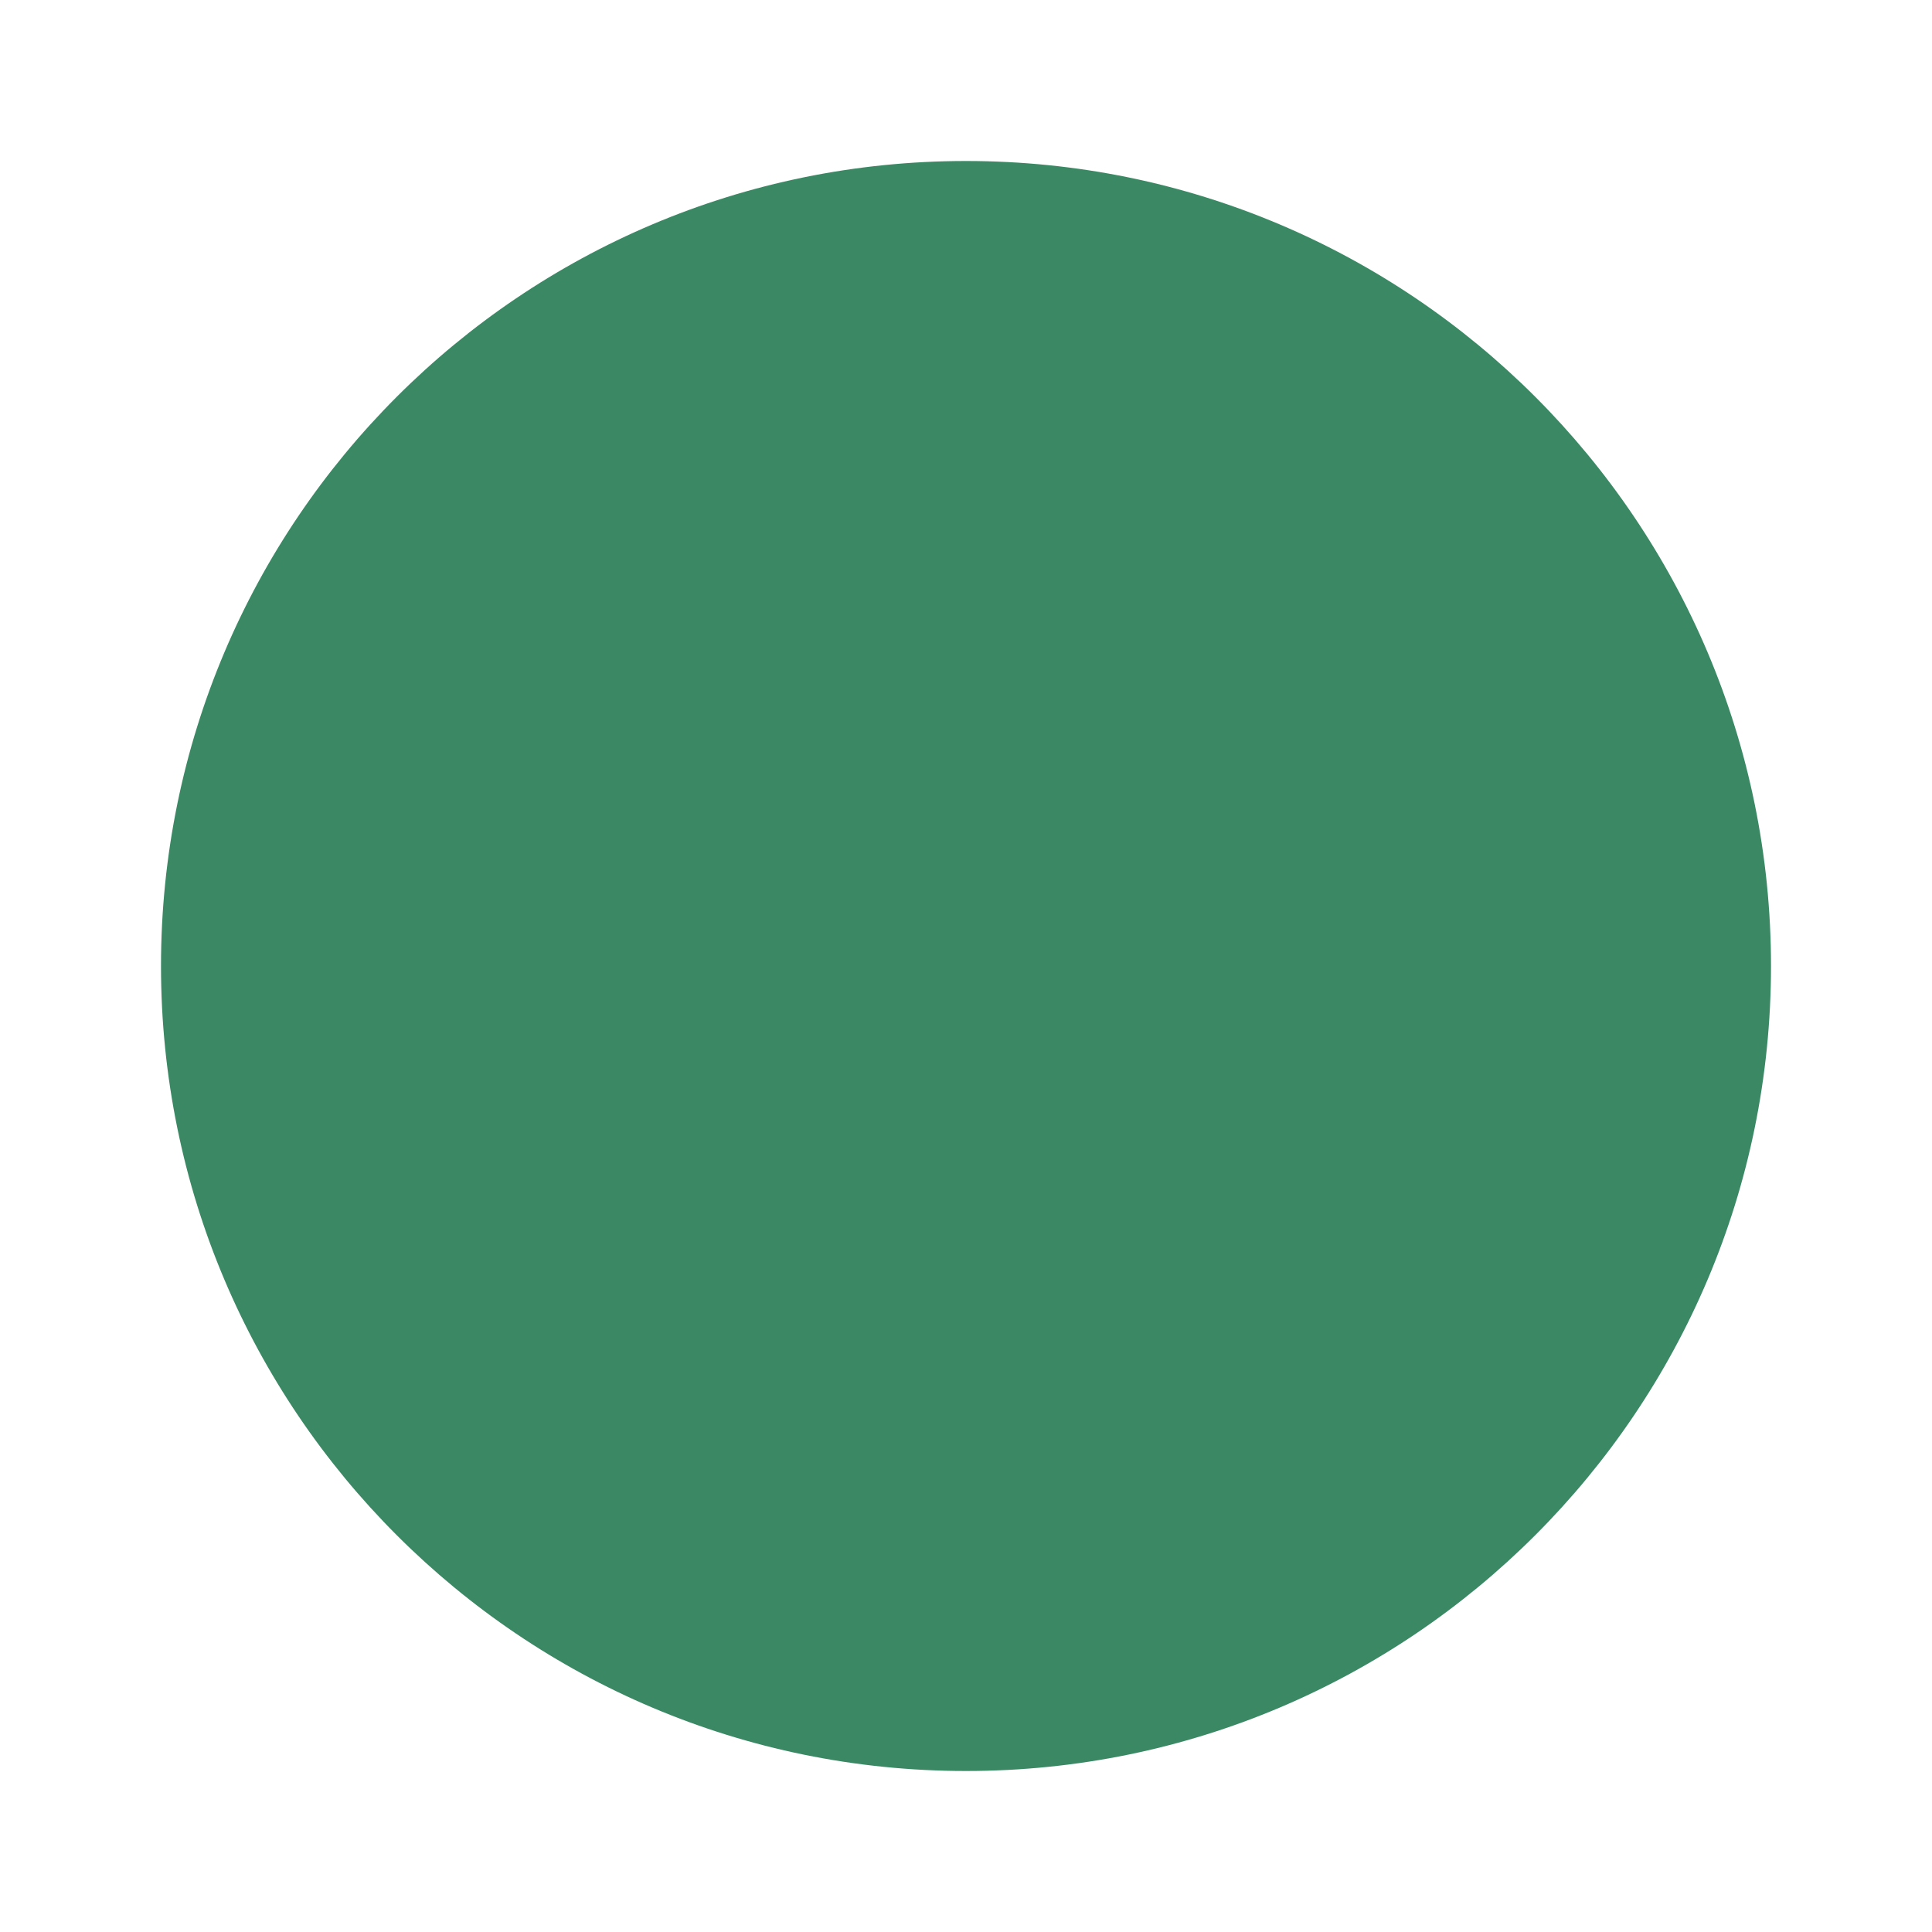
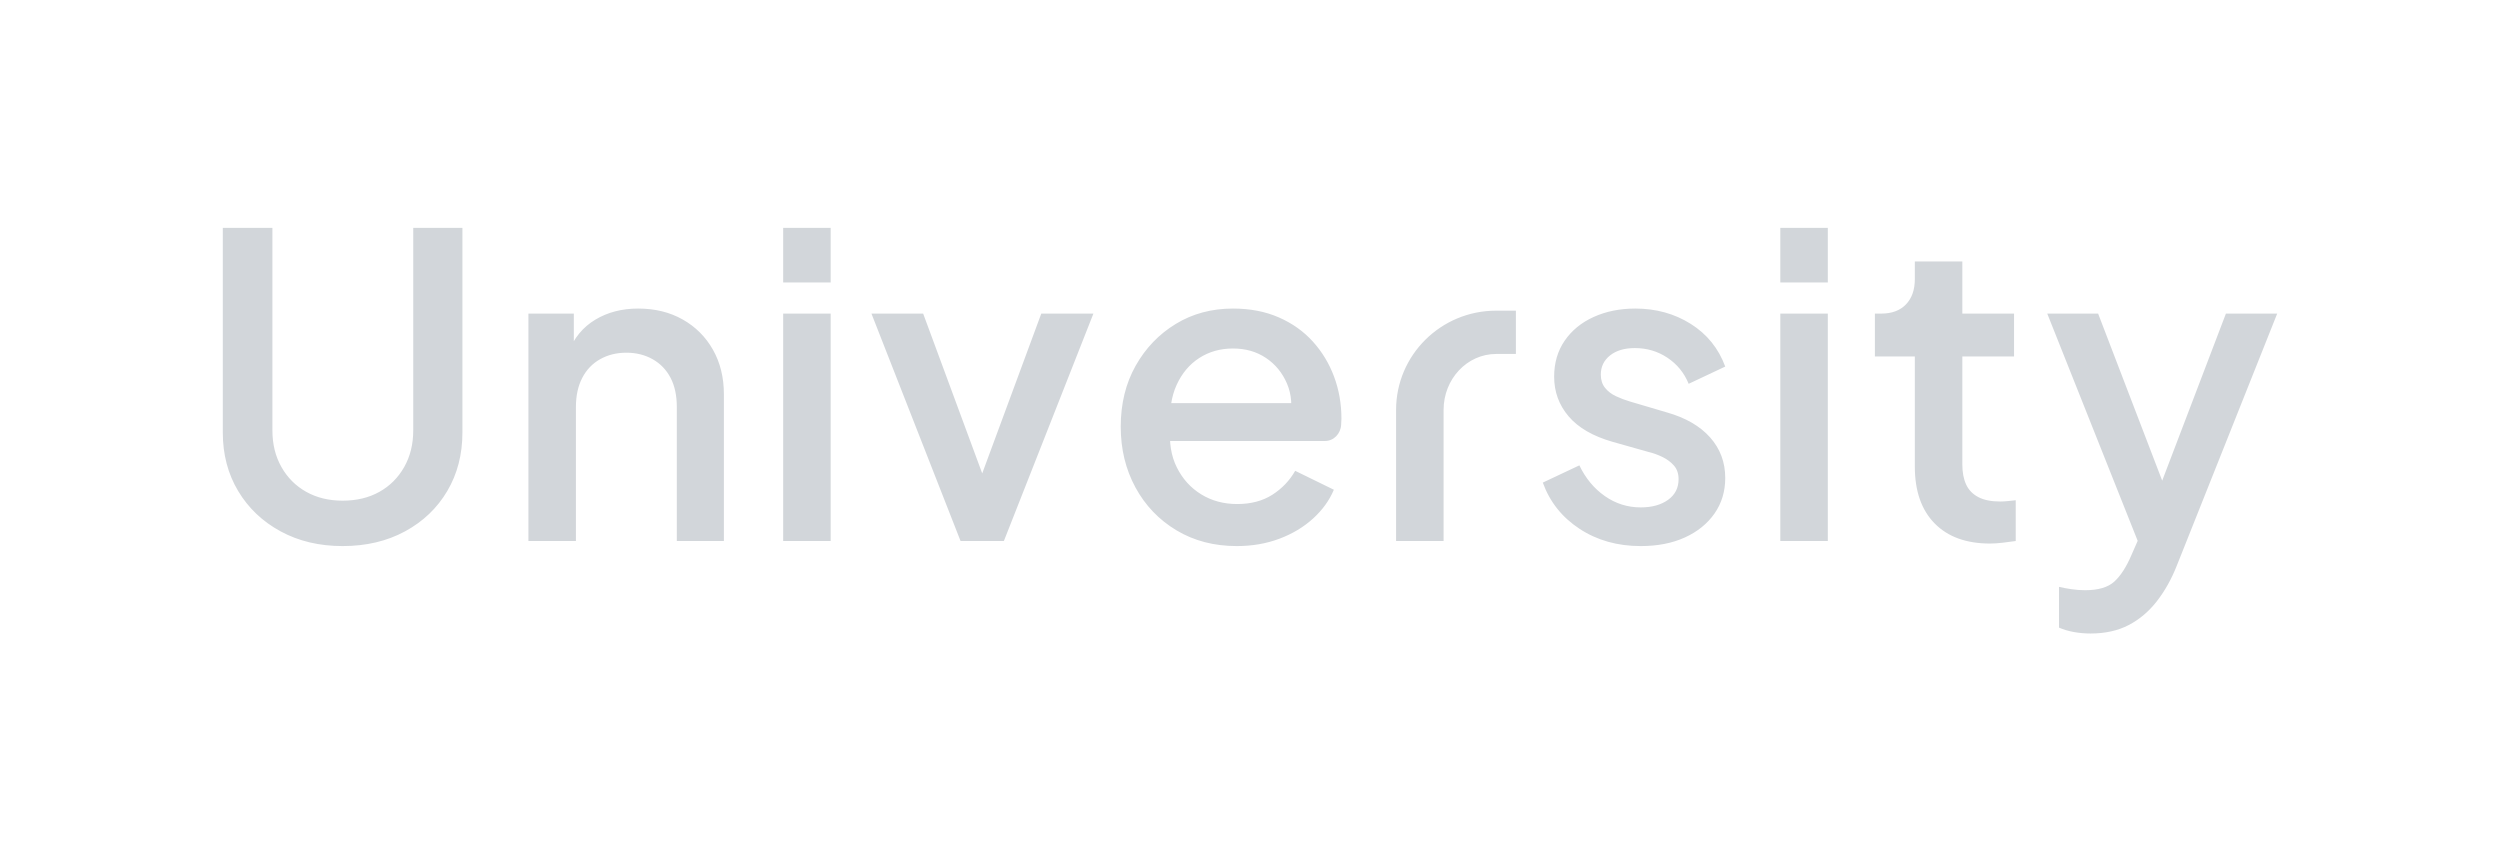
- <svg xmlns="http://www.w3.org/2000/svg" viewBox="-50 235.5 600 600" width="300" height="300">
-   <circle cx="250" cy="535.5" r="250" fill="#3A8864" />
+ <svg xmlns="http://www.w3.org/2000/svg" viewBox="290 -379 5947 2037" width="2973.5" height="1018.5">
+   <defs>
+     <linearGradient id="w" gradientUnits="userSpaceOnUse" x1="0" y1="0" x2="0" y2="1000">
+       <stop offset="0" stop-color="#F2F4F6" />
+       <stop offset="0.24" stop-color="#CFD3D8" />
+       <stop offset="0.52" stop-color="#A9AEB6" />
+       <stop offset="0.80" stop-color="#C6CBD1" />
+       <stop offset="1" stop-color="#E6E9EC" />
+     </linearGradient>
+   </defs>
+   <path d="M1105 920L1105 920Q1022 920 957.5 885Q893 850 856.5 789Q820 728 820 650L820 650L820 163L938 163L938 645Q938 694 959.5 732Q981 770 1018.5 791Q1056 812 1105 812L1105 812Q1155 812 1192.5 791Q1230 770 1251.5 732Q1273 694 1273 645L1273 645L1273 163L1390 163L1390 650Q1390 728 1354 789Q1318 850 1253.5 885Q1189 920 1105 920ZM1660 908L1547 908L1547 367L1655 367L1655 473L1642 459Q1662 408 1706 381.5Q1750 355 1808 355L1808 355Q1868 355 1914 381Q1960 407 1986 453Q2012 499 2012 559L2012 559L2012 908L1900 908L1900 589Q1900 548 1885 519.5Q1870 491 1842.5 475.5Q1815 460 1780 460L1780 460Q1745 460 1717.5 475.5Q1690 491 1675 520Q1660 549 1660 589L1660 589L1660 908ZM2266 908L2153 908L2153 367L2266 367L2266 908ZM2266 293L2153 293L2153 163L2266 163L2266 293ZM2678 908L2575 908L2363 367L2486 367L2649 808L2604 808L2767 367L2891 367L2678 908ZM3232 920L3232 920Q3151 920 3088.5 882.5Q3026 845 2991 780.5Q2956 716 2956 636L2956 636Q2956 554 2991.5 491Q3027 428 3087 391.5Q3147 355 3223 355L3223 355Q3284 355 3332 376Q3380 397 3413 433.5Q3446 470 3463.5 517Q3481 564 3481 617L3481 617Q3481 624 3480.3 631.5C3479.2 652.5 3463 670 3442 670L3045 670L3045 580L3412 580L3358 621Q3368 572 3351.5 533.5Q3335 495 3301.5 472.5Q3268 450 3223 450L3223 450Q3178 450 3143 472.5Q3108 495 3089 536.5Q3070 578 3074 637L3074 637Q3069 692 3089.5 733Q3110 774 3147.5 797Q3185 820 3233 820L3233 820Q3282 820 3316.5 798Q3351 776 3371 741L3371 741L3463 786Q3447 824 3413.5 854.5Q3380 885 3333.5 902.5Q3287 920 3232 920ZM3724 908L3611 908L3611 596C3611 465.7 3717.6 360 3849 360L3896 360L3896 463L3849 463C3780 463 3724 522.5 3724 596ZM4193 920L4193 920Q4110 920 4047.5 879Q3985 838 3960 769L3960 769L4047 728Q4069 774 4107.5 801Q4146 828 4193 828L4193 828Q4233 828 4258 810Q4283 792 4283 761L4283 761Q4283 741 4272 728.5Q4261 716 4244.5 708Q4228 700 4211 696L4211 696L4126 672Q4056 652 4021.5 611.5Q3987 571 3987 517L3987 517Q3987 468 4012 431.5Q4037 395 4081 375Q4125 355 4180 355L4180 355Q4254 355 4312 391.5Q4370 428 4394 493L4394 493L4307 534Q4291 495 4256.5 472Q4222 449 4179 449L4179 449Q4142 449 4120 466.5Q4098 484 4098 512L4098 512Q4098 531 4108 543.5Q4118 556 4134 563.5Q4150 571 4167 576L4167 576L4255 602Q4322 621 4358 661.5Q4394 702 4394 758L4394 758Q4394 806 4368.5 842.5Q4343 879 4298 899.5Q4253 920 4193 920ZM4638 908L4525 908L4525 367L4638 367L4638 908ZM4638 293L4525 293L4525 163L4638 163L4638 293ZM5024 914L5024 914Q4939 914 4892 866Q4845 818 4845 731L4845 731L4845 469L4750 469L4750 367L4765 367Q4803 367 4824 345Q4845 323 4845 285L4845 285L4845 243L4958 243L4958 367L5081 367L5081 469L4958 469L4958 726Q4958 754 4967 773.5Q4976 793 4996 803.5Q5016 814 5048 814L5048 814Q5056 814 5066 813Q5076 812 5085 811L5085 811L5085 908Q5071 910 5054 912Q5037 914 5024 914ZM5263 1128L5263 1128Q5243 1128 5223.5 1124.5Q5204 1121 5188 1114L5188 1114L5188 1017Q5200 1020 5217 1022.5Q5234 1025 5250 1025L5250 1025Q5297 1025 5319.5 1004.5Q5342 984 5360 942L5360 942L5396 860L5394 955L5160 367L5281 367L5454 818L5413 818L5585 367L5707 367L5468 967Q5449 1015 5420.5 1051.5Q5392 1088 5353.5 1108Q5315 1128 5263 1128Z" fill="#D2D6DA" />
</svg>
